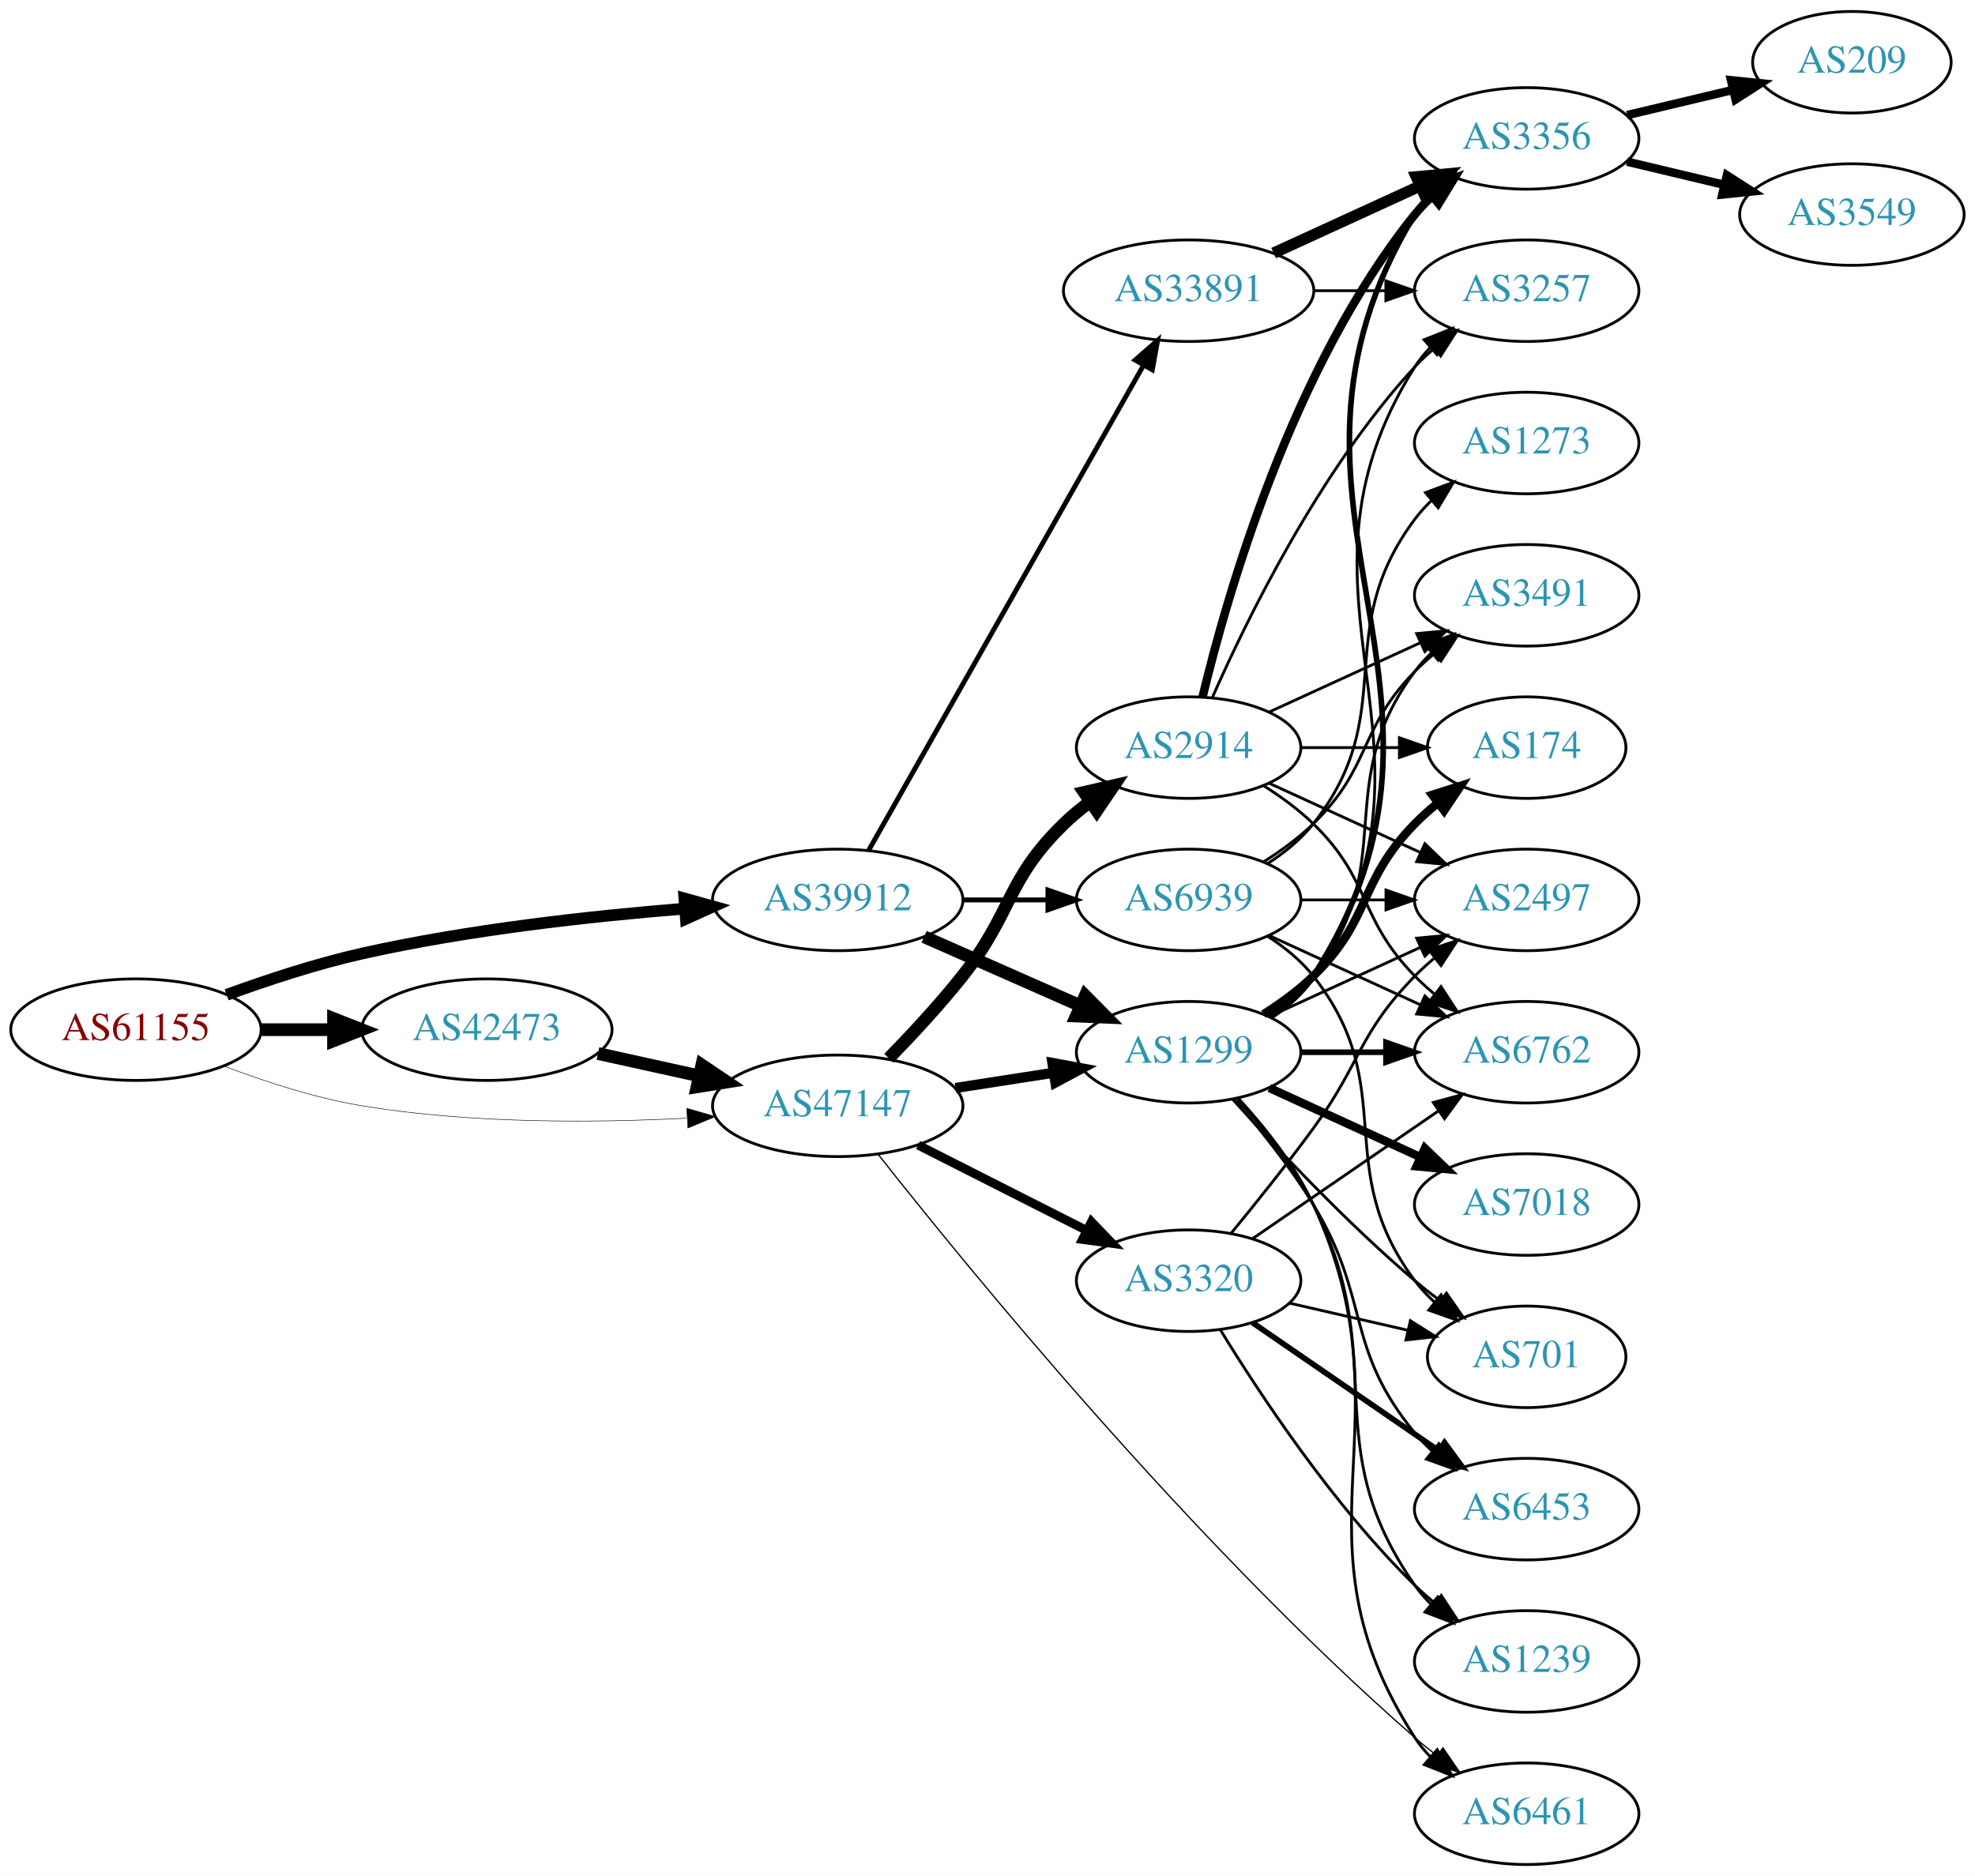
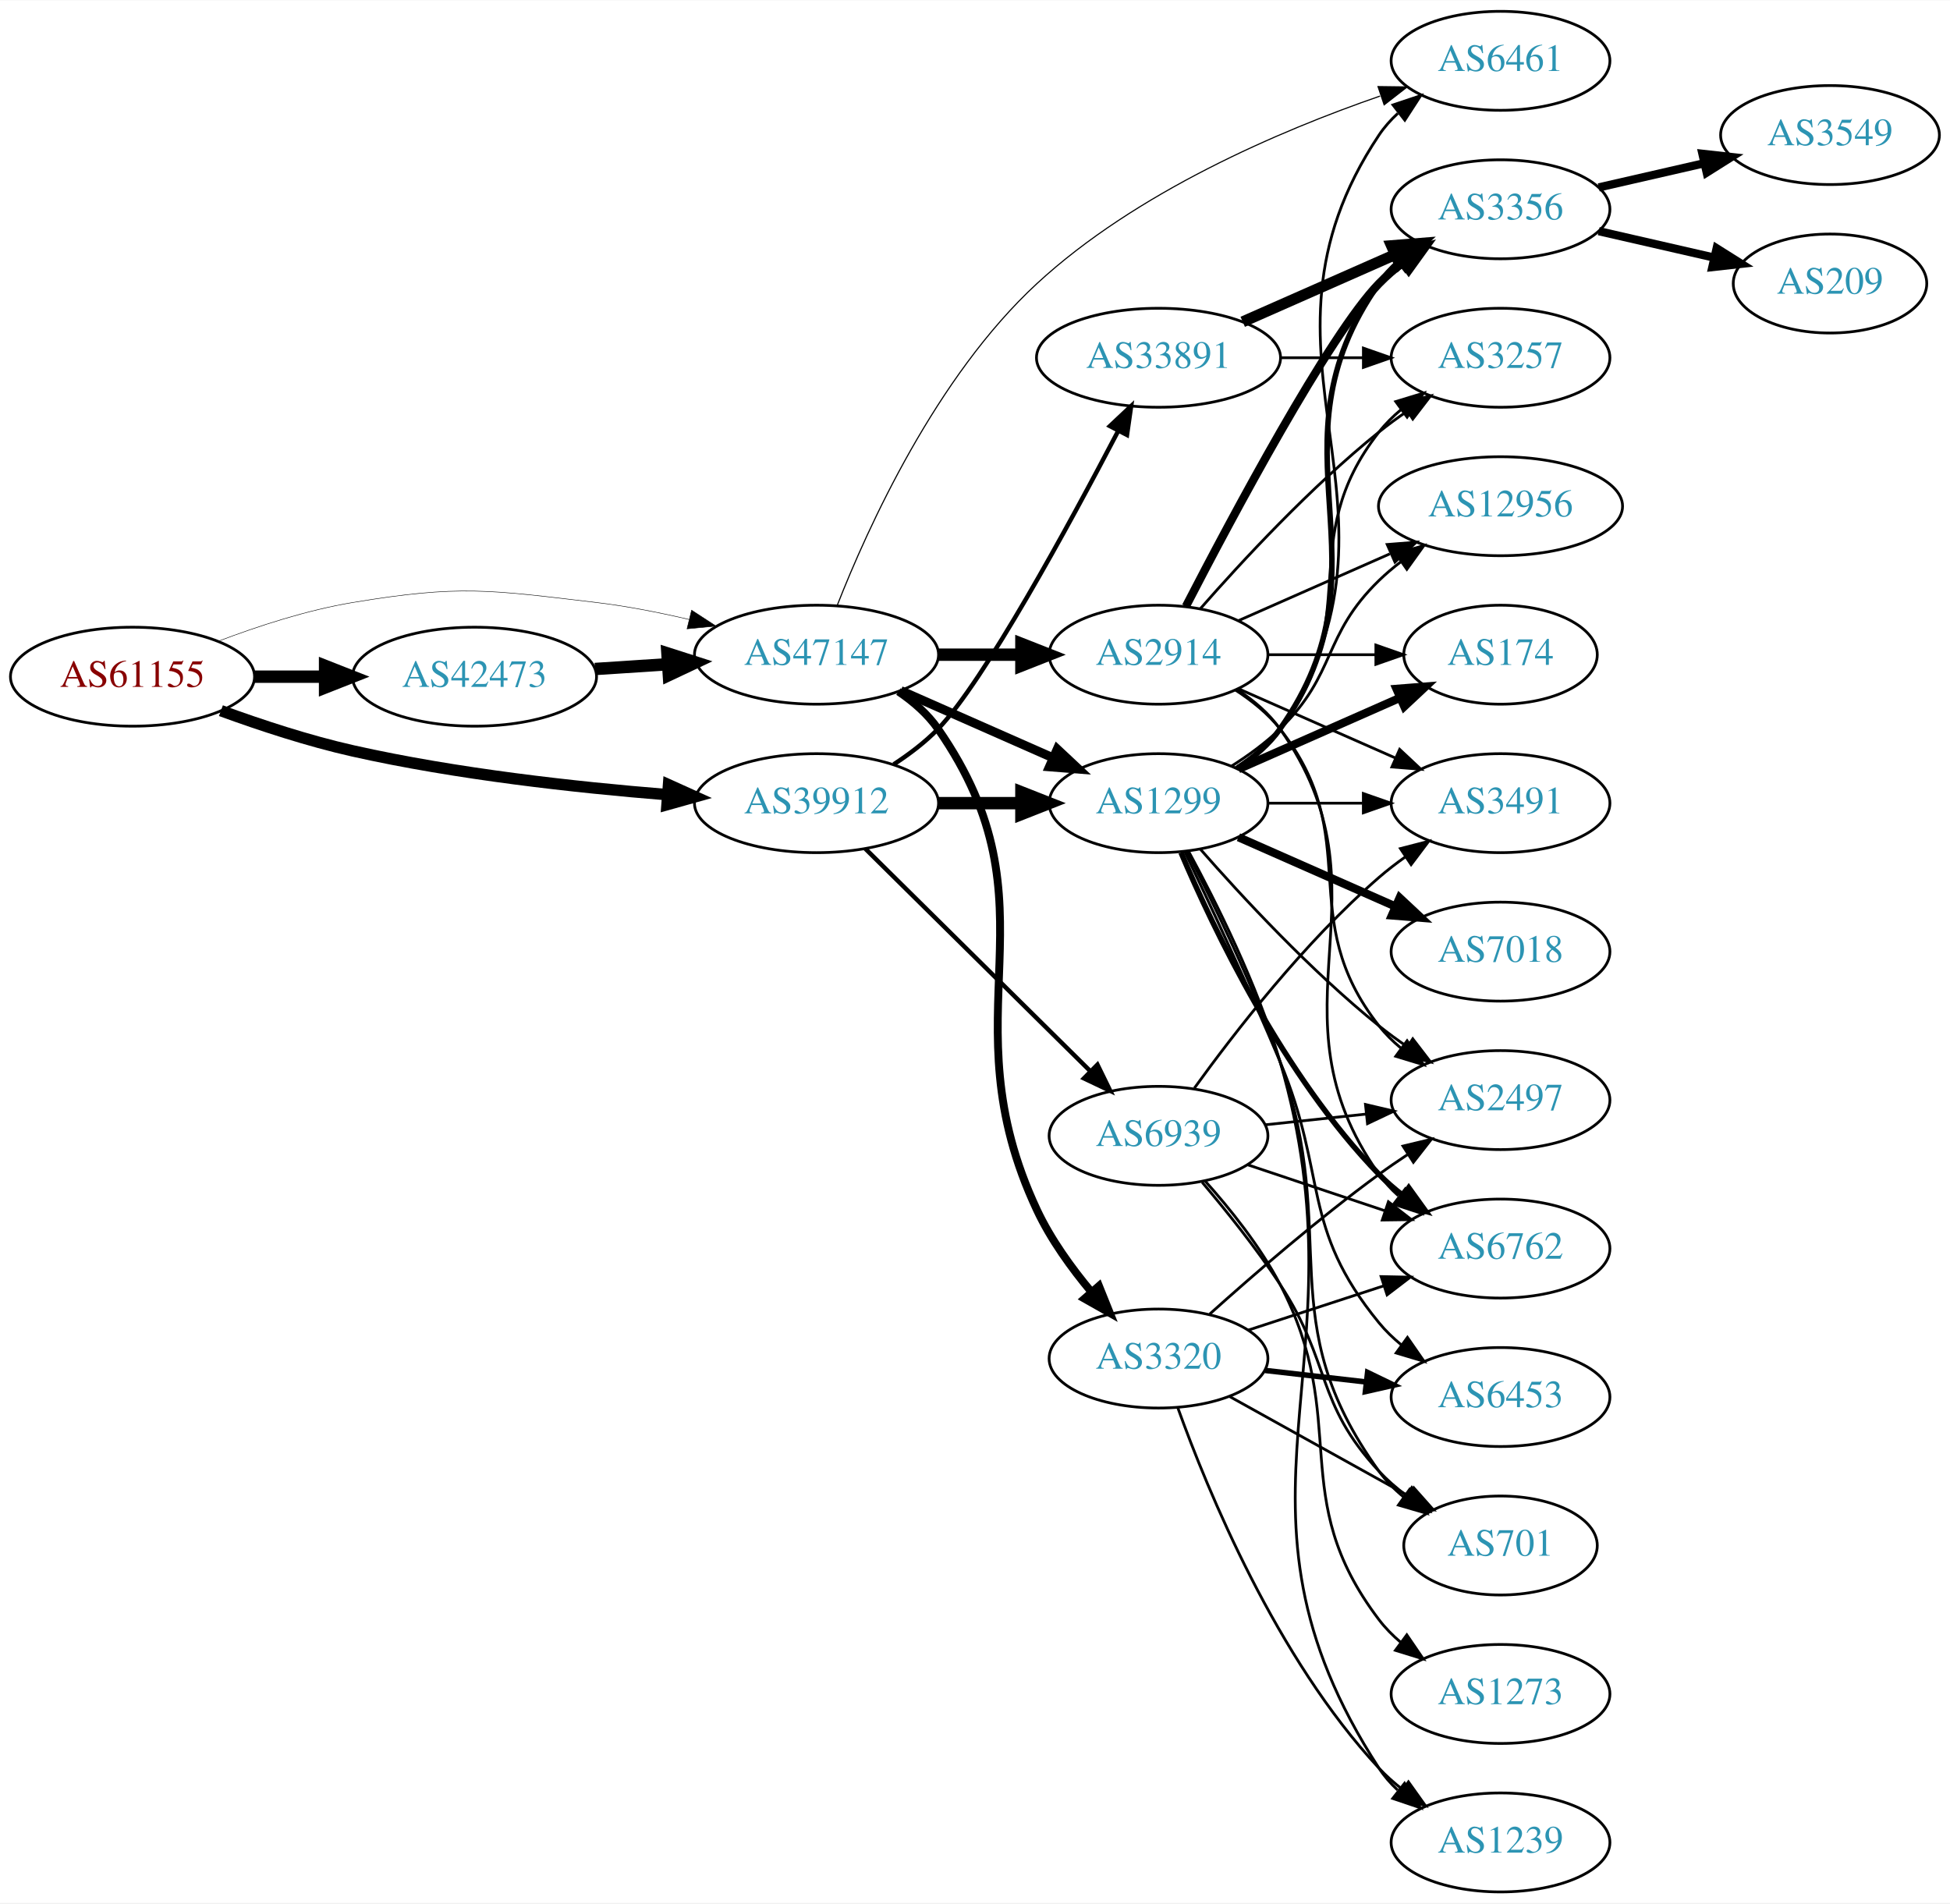
- <svg xmlns="http://www.w3.org/2000/svg" xmlns:xlink="http://www.w3.org/1999/xlink" width="700pt" height="665pt" viewBox="0.00 0.00 700.15 665.00">
-   <g id="graph0" class="graph" transform="scale(1 1) rotate(0) translate(4 661)">
-     <polygon fill="white" stroke="none" points="-4,4 -4,-661 696.155,-661 696.155,4 -4,4" />
+ <svg xmlns="http://www.w3.org/2000/svg" xmlns:xlink="http://www.w3.org/1999/xlink" width="709pt" height="692pt" viewBox="0.00 0.00 709.25 692.00">
+   <g id="graph0" class="graph" transform="scale(1 1) rotate(0) translate(4 688)">
+     <polygon fill="white" stroke="none" points="-4,4 -4,-688 705.254,-688 705.254,4 -4,4" />
    <g id="node1" class="node">
      <g id="a_node1">
        <a xlink:href="/asn/61155" xlink:title="AS61155 ~ CUBiT IT Solutions GmbH [AT]">
-           <ellipse fill="#ffffff" stroke="black" cx="44.196" cy="-296" rx="44.393" ry="18" />
-           <text text-anchor="middle" x="44.196" y="-292.3" font-family="Times,serif" font-size="14.00" fill="#880000">AS61155</text>
+           <ellipse fill="#ffffff" stroke="black" cx="44.196" cy="-442" rx="44.393" ry="18" />
+           <text text-anchor="middle" x="44.196" y="-438.3" font-family="Times,serif" font-size="14.00" fill="#880000">AS61155</text>
        </a>
      </g>
    </g>
    <g id="node2" class="node">
      <g id="a_node2">
        <a xlink:href="/asn/39912" xlink:title="AS39912 ~ oja.at GmbH [AT]">
-           <ellipse fill="#ffffff" stroke="black" cx="292.98" cy="-342" rx="44.393" ry="18" />
-           <text text-anchor="middle" x="292.98" y="-338.3" font-family="Times,serif" font-size="14.00" fill="#2c94b3">AS39912</text>
+           <ellipse fill="#ffffff" stroke="black" cx="292.98" cy="-396" rx="44.393" ry="18" />
+           <text text-anchor="middle" x="292.98" y="-392.3" font-family="Times,serif" font-size="14.00" fill="#2c94b3">AS39912</text>
        </a>
      </g>
    </g>
    <g id="edge1" class="edge">
-       <path fill="none" stroke="black" stroke-width="4.14" d="M76.35,-308.359C90.762,-313.624 108.234,-319.374 124.392,-323 162.032,-331.446 205.315,-336.231 238.464,-338.886" />
-       <polygon fill="black" stroke="black" stroke-width="4.14" points="238.604,-342.53 248.85,-339.675 239.153,-335.305 238.604,-342.53" />
+       <path fill="none" stroke="black" stroke-width="4.154" d="M76.35,-429.641C90.762,-424.376 108.234,-418.626 124.392,-415 162.032,-406.554 205.315,-401.769 238.464,-399.114" />
+       <polygon fill="black" stroke="black" stroke-width="4.154" points="239.154,-402.707 248.85,-398.325 238.603,-395.458 239.154,-402.707" />
    </g>
    <g id="node3" class="node">
      <g id="a_node3">
        <a xlink:href="/asn/42473" xlink:title="AS42473 ~ ANEXIA Internetdienstleistungs GmbH [AT]">
-           <ellipse fill="#ffffff" stroke="black" cx="168.588" cy="-296" rx="44.393" ry="18" />
-           <text text-anchor="middle" x="168.588" y="-292.3" font-family="Times,serif" font-size="14.00" fill="#2c94b3">AS42473</text>
+           <ellipse fill="#ffffff" stroke="black" cx="168.588" cy="-442" rx="44.393" ry="18" />
+           <text text-anchor="middle" x="168.588" y="-438.3" font-family="Times,serif" font-size="14.00" fill="#2c94b3">AS42473</text>
        </a>
      </g>
    </g>
    <g id="edge2" class="edge">
-       <path fill="none" stroke="black" stroke-width="4.5" d="M88.692,-296C96.898,-296 105.569,-296 114.041,-296" />
-       <polygon fill="black" stroke="black" stroke-width="4.5" points="114.233,-299.938 124.233,-296 114.233,-292.063 114.233,-299.938" />
+       <path fill="none" stroke="black" stroke-width="4.5" d="M88.692,-442C96.898,-442 105.569,-442 114.041,-442" />
+       <polygon fill="black" stroke="black" stroke-width="4.5" points="114.233,-445.938 124.233,-442 114.233,-438.063 114.233,-445.938" />
    </g>
    <g id="node4" class="node">
      <g id="a_node4">
        <a xlink:href="/asn/47147" xlink:title="AS47147 ~ ANEXIA Internetdienstleistungs GmbH [AT]">
-           <ellipse fill="#ffffff" stroke="black" cx="292.98" cy="-269" rx="44.393" ry="18" />
-           <text text-anchor="middle" x="292.98" y="-265.3" font-family="Times,serif" font-size="14.00" fill="#2c94b3">AS47147</text>
+           <ellipse fill="#ffffff" stroke="black" cx="292.98" cy="-450" rx="44.393" ry="18" />
+           <text text-anchor="middle" x="292.98" y="-446.3" font-family="Times,serif" font-size="14.00" fill="#2c94b3">AS47147</text>
        </a>
      </g>
    </g>
    <g id="edge3" class="edge">
-       <path fill="none" stroke="black" stroke-width="0.18" d="M75.431,-283.08C89.949,-277.558 107.768,-271.756 124.392,-269 162.466,-262.688 206.077,-262.917 239.266,-264.603" />
-       <polygon fill="black" stroke="black" stroke-width="0.18" points="239.472,-268.121 249.655,-265.196 239.87,-261.132 239.472,-268.121" />
+       <path fill="none" stroke="black" stroke-width="0.173" d="M75.431,-454.92C89.949,-460.442 107.768,-466.244 124.392,-469 163.149,-475.425 173.771,-473.614 212.784,-469 223.857,-467.69 235.624,-465.385 246.605,-462.821" />
+       <polygon fill="black" stroke="black" stroke-width="0.173" points="247.547,-466.194 256.427,-460.415 245.881,-459.395 247.547,-466.194" />
    </g>
    <g id="node5" class="node">
      <g id="a_node5">
        <a xlink:href="/asn/1299" xlink:title="AS1299 ~ Telia Carrier [EU]">
-           <ellipse fill="#ffffff" stroke="black" cx="417.373" cy="-288" rx="39.794" ry="18" />
-           <text text-anchor="middle" x="417.373" y="-284.3" font-family="Times,serif" font-size="14.00" fill="#2c94b3">AS1299</text>
+           <ellipse fill="#ffffff" stroke="black" cx="417.373" cy="-396" rx="39.794" ry="18" />
+           <text text-anchor="middle" x="417.373" y="-392.3" font-family="Times,serif" font-size="14.00" fill="#2c94b3">AS1299</text>
        </a>
      </g>
    </g>
    <g id="edge4" class="edge">
-       <path fill="none" stroke="black" stroke-width="4.5" d="M323.608,-328.928C340.203,-321.607 361.062,-312.403 378.795,-304.579" />
-       <polygon fill="black" stroke="black" stroke-width="4.5" points="380.719,-308.034 388.279,-300.395 377.54,-300.829 380.719,-308.034" />
+       <path fill="none" stroke="black" stroke-width="4.5" d="M337.476,-396C347.165,-396 357.502,-396 367.394,-396" />
+       <polygon fill="black" stroke="black" stroke-width="4.5" points="367.497,-399.938 377.497,-396 367.497,-392.063 367.497,-399.938" />
    </g>
    <g id="node6" class="node">
      <g id="a_node6">
        <a xlink:href="/asn/33891" xlink:title="AS33891 ~ CORE-BACKBONE GMBH GLOBAL NETWORK [DE]">
          <ellipse fill="#ffffff" stroke="black" cx="417.373" cy="-558" rx="44.393" ry="18" />
          <text text-anchor="middle" x="417.373" y="-554.3" font-family="Times,serif" font-size="14.00" fill="#2c94b3">AS33891</text>
        </a>
      </g>
    </g>
    <g id="edge5" class="edge">
-       <path fill="none" stroke="black" stroke-width="1.731" d="M303.996,-359.676C325.476,-397.584 376.07,-486.873 401.39,-531.559" />
-       <polygon fill="black" stroke="black" stroke-width="1.731" points="398.415,-533.408 406.39,-540.383 404.505,-529.957 398.415,-533.408" />
+       <path fill="none" stroke="black" stroke-width="1.607" d="M321.067,-410.127C326.781,-413.844 332.491,-418.181 337.176,-423 353.798,-440.096 384.85,-497.198 402.735,-531.42" />
+       <polygon fill="black" stroke="black" stroke-width="1.607" points="399.691,-533.153 407.408,-540.413 405.903,-529.926 399.691,-533.153" />
    </g>
    <g id="node7" class="node">
      <g id="a_node7">
        <a xlink:href="/asn/6939" xlink:title="AS6939 ~ Hurricane Electric LLC [US]">
-           <ellipse fill="#ffffff" stroke="black" cx="417.373" cy="-342" rx="39.794" ry="18" />
-           <text text-anchor="middle" x="417.373" y="-338.3" font-family="Times,serif" font-size="14.00" fill="#2c94b3">AS6939</text>
+           <ellipse fill="#ffffff" stroke="black" cx="417.373" cy="-275" rx="39.794" ry="18" />
+           <text text-anchor="middle" x="417.373" y="-271.3" font-family="Times,serif" font-size="14.00" fill="#2c94b3">AS6939</text>
        </a>
      </g>
    </g>
    <g id="edge6" class="edge">
-       <path fill="none" stroke="black" stroke-width="1.731" d="M337.476,-342C347.165,-342 357.502,-342 367.394,-342" />
-       <polygon fill="black" stroke="black" stroke-width="1.731" points="367.497,-345.5 377.497,-342 367.497,-338.5 367.497,-345.5" />
-     </g>
-     <g id="edge22" class="edge">
-       <path fill="none" stroke="black" stroke-width="4.5" d="M207.978,-287.531C219.37,-285.018 231.993,-282.233 243.917,-279.603" />
-       <polygon fill="black" stroke="black" stroke-width="4.5" points="244.81,-283.438 253.727,-277.439 243.113,-275.748 244.81,-283.438" />
+       <path fill="none" stroke="black" stroke-width="1.607" d="M310.742,-379.429C331.891,-358.521 368.402,-322.425 392.471,-298.629" />
+       <polygon fill="black" stroke="black" stroke-width="1.607" points="395.163,-300.89 399.814,-291.371 390.241,-295.912 395.163,-300.89" />
+     </g>
+     <g id="edge23" class="edge">
+       <path fill="none" stroke="black" stroke-width="4.5" d="M212.395,-444.798C220.917,-445.355 229.964,-445.946 238.784,-446.523" />
+       <polygon fill="black" stroke="black" stroke-width="4.5" points="238.755,-450.467 248.991,-447.19 239.269,-442.609 238.755,-450.467" />
+     </g>
+     <g id="edge25" class="edge">
+       <path fill="none" stroke="black" stroke-width="3.273" d="M323.608,-436.928C340.203,-429.607 361.062,-420.403 378.795,-412.579" />
+       <polygon fill="black" stroke="black" stroke-width="3.273" points="380.543,-415.634 388.279,-408.395 377.717,-409.23 380.543,-415.634" />
+     </g>
+     <g id="node10" class="node">
+       <g id="a_node10">
+         <a xlink:href="/asn/6461" xlink:title="AS6461 ~ Zayo Bandwidth [US]">
+           <ellipse fill="#ffffff" stroke="black" cx="541.765" cy="-666" rx="39.794" ry="18" />
+           <text text-anchor="middle" x="541.765" y="-662.3" font-family="Times,serif" font-size="14.00" fill="#2c94b3">AS6461</text>
+         </a>
+       </g>
+     </g>
+     <g id="edge27" class="edge">
+       <path fill="none" stroke="black" stroke-width="0.409" d="M300.53,-467.983C311.595,-496.187 336.432,-551.094 373.176,-585 409.212,-618.252 461.406,-640.542 497.943,-653.183" />
+       <polygon fill="black" stroke="black" stroke-width="0.409" points="497.213,-656.63 507.807,-656.494 499.44,-649.994 497.213,-656.63" />
+     </g>
+     <g id="node22" class="node">
+       <g id="a_node22">
+         <a xlink:href="/asn/2914" xlink:title="AS2914 ~ NTT America, Inc. [US]">
+           <ellipse fill="#ffffff" stroke="black" cx="417.373" cy="-450" rx="39.794" ry="18" />
+           <text text-anchor="middle" x="417.373" y="-446.3" font-family="Times,serif" font-size="14.00" fill="#2c94b3">AS2914</text>
+         </a>
+       </g>
+     </g>
+     <g id="edge24" class="edge">
+       <path fill="none" stroke="black" stroke-width="4.5" d="M337.476,-450C347.165,-450 357.502,-450 367.394,-450" />
+       <polygon fill="black" stroke="black" stroke-width="4.5" points="367.497,-453.938 377.497,-450 367.497,-446.063 367.497,-453.938" />
+     </g>
+     <g id="node23" class="node">
+       <g id="a_node23">
+         <a xlink:href="/asn/3320" xlink:title="AS3320 ~ DTAG [DE]">
+           <ellipse fill="#ffffff" stroke="black" cx="417.373" cy="-194" rx="39.794" ry="18" />
+           <text text-anchor="middle" x="417.373" y="-190.3" font-family="Times,serif" font-size="14.00" fill="#2c94b3">AS3320</text>
+         </a>
+       </g>
    </g>
    <g id="edge26" class="edge">
-       <path fill="none" stroke="black" stroke-width="3.6" d="M334.735,-275.327C345.809,-277.046 357.892,-278.922 369.285,-280.69" />
-       <polygon fill="black" stroke="black" stroke-width="3.6" points="369.087,-284.201 379.506,-282.277 370.161,-277.284 369.087,-284.201" />
+       <path fill="none" stroke="black" stroke-width="2.864" d="M322.771,-436.611C328.255,-432.896 333.441,-428.373 337.176,-423 382.504,-357.802 339.441,-319.884 373.176,-248 378.175,-237.349 385.677,-226.94 393.033,-218.147" />
+       <polygon fill="black" stroke="black" stroke-width="2.864" points="395.716,-220.396 399.671,-210.567 390.45,-215.784 395.716,-220.396" />
+     </g>
+     <g id="node8" class="node">
+       <g id="a_node8">
+         <a xlink:href="/asn/2497" xlink:title="AS2497 ~ Internet Initiative Japan Inc. [JP]">
+           <ellipse fill="#ffffff" stroke="black" cx="541.765" cy="-288" rx="39.794" ry="18" />
+           <text text-anchor="middle" x="541.765" y="-284.3" font-family="Times,serif" font-size="14.00" fill="#2c94b3">AS2497</text>
+         </a>
+       </g>
+     </g>
+     <g id="edge7" class="edge">
+       <path fill="none" stroke="black" d="M432.525,-379.337C447.626,-362.106 472.747,-334.976 497.569,-315 500.824,-312.38 504.349,-309.808 507.934,-307.354" />
+       <polygon fill="black" stroke="black" points="509.852,-310.281 516.306,-301.879 506.021,-304.423 509.852,-310.281" />
+     </g>
+     <g id="node9" class="node">
+       <g id="a_node9">
+         <a xlink:href="/asn/7018" xlink:title="AS7018 ~ AT&amp;T Services, Inc. [US]">
+           <ellipse fill="#ffffff" stroke="black" cx="541.765" cy="-342" rx="39.794" ry="18" />
+           <text text-anchor="middle" x="541.765" y="-338.3" font-family="Times,serif" font-size="14.00" fill="#2c94b3">AS7018</text>
+         </a>
+       </g>
+     </g>
+     <g id="edge8" class="edge">
+       <path fill="none" stroke="black" stroke-width="3" d="M446.452,-383.611C463.4,-376.134 485.197,-366.517 503.566,-358.412" />
+       <polygon fill="black" stroke="black" stroke-width="3" points="505.08,-361.57 512.816,-354.331 502.254,-355.166 505.08,-361.57" />
+     </g>
+     <g id="edge9" class="edge">
+       <path fill="none" stroke="black" d="M446.427,-408.687C452.232,-412.515 457.738,-417.263 461.569,-423 515.607,-503.944 443.53,-558.056 497.569,-639 499.484,-641.869 501.818,-644.49 504.399,-646.872" />
+       <polygon fill="black" stroke="black" points="502.662,-649.954 512.71,-653.313 506.95,-644.421 502.662,-649.954" />
+     </g>
+     <g id="node11" class="node">
+       <g id="a_node11">
+         <a xlink:href="/asn/6453" xlink:title="AS6453 ~ TATA COMMUNICATIONS (AMERICA) INC [US]">
+           <ellipse fill="#ffffff" stroke="black" cx="541.765" cy="-180" rx="39.794" ry="18" />
+           <text text-anchor="middle" x="541.765" y="-176.3" font-family="Times,serif" font-size="14.00" fill="#2c94b3">AS6453</text>
+         </a>
+       </g>
+     </g>
+     <g id="edge10" class="edge">
+       <path fill="none" stroke="black" d="M426.857,-378.488C435.842,-359.729 450.263,-329.004 461.569,-302 479.006,-260.351 468.926,-241.904 497.569,-207 499.953,-204.094 502.736,-201.41 505.72,-198.952" />
+       <polygon fill="black" stroke="black" points="507.911,-201.687 513.951,-192.983 503.801,-196.02 507.911,-201.687" />
+     </g>
+     <g id="node12" class="node">
+       <g id="a_node12">
+         <a xlink:href="/asn/1239" xlink:title="AS1239 ~ Sprint [US]">
+           <ellipse fill="#ffffff" stroke="black" cx="541.765" cy="-18" rx="39.794" ry="18" />
+           <text text-anchor="middle" x="541.765" y="-14.3" font-family="Times,serif" font-size="14.00" fill="#2c94b3">AS1239</text>
+         </a>
+       </g>
+     </g>
+     <g id="edge11" class="edge">
+       <path fill="none" stroke="black" d="M428.259,-378.58C438.264,-360.148 453.389,-329.922 461.569,-302 493.992,-191.314 434.78,-141.749 497.569,-45 499.446,-42.107 501.754,-39.468 504.318,-37.075" />
+       <polygon fill="black" stroke="black" points="506.868,-39.525 512.602,-30.615 502.564,-34.004 506.868,-39.525" />
    </g>
    <g id="node13" class="node">
      <g id="a_node13">
-         <a xlink:href="/asn/6461" xlink:title="AS6461 ~ Zayo Bandwidth [US]">
-           <ellipse fill="#ffffff" stroke="black" cx="537.215" cy="-18" rx="39.794" ry="18" />
-           <text text-anchor="middle" x="537.215" y="-14.3" font-family="Times,serif" font-size="14.00" fill="#2c94b3">AS6461</text>
-         </a>
-       </g>
-     </g>
-     <g id="edge24" class="edge">
-       <path fill="none" stroke="black" stroke-width="0.45" d="M307.349,-251.755C338.28,-212.46 418.219,-114.321 497.569,-45 500.034,-42.846 502.673,-40.706 505.37,-38.628" />
-       <polygon fill="black" stroke="black" stroke-width="0.45" points="507.543,-41.375 513.524,-32.629 503.395,-35.736 507.543,-41.375" />
-     </g>
-     <g id="node21" class="node">
-       <g id="a_node21">
-         <a xlink:href="/asn/2914" xlink:title="AS2914 ~ NTT America, Inc. [US]">
-           <ellipse fill="#ffffff" stroke="black" cx="417.373" cy="-396" rx="39.794" ry="18" />
-           <text text-anchor="middle" x="417.373" y="-392.3" font-family="Times,serif" font-size="14.00" fill="#2c94b3">AS2914</text>
-         </a>
-       </g>
-     </g>
-     <g id="edge23" class="edge">
-       <path fill="none" stroke="black" stroke-width="4.5" d="M311.097,-285.863C319.333,-294.311 329.139,-304.875 337.176,-315 355.111,-337.591 352.483,-348.906 373.176,-369 376.022,-371.763 379.195,-374.386 382.496,-376.834" />
-       <polygon fill="black" stroke="black" stroke-width="4.5" points="380.365,-380.148 390.843,-382.538 384.808,-373.645 380.365,-380.148" />
-     </g>
-     <g id="node22" class="node">
-       <g id="a_node22">
-         <a xlink:href="/asn/3320" xlink:title="AS3320 ~ DTAG [DE]">
-           <ellipse fill="#ffffff" stroke="black" cx="417.373" cy="-207" rx="39.794" ry="18" />
-           <text text-anchor="middle" x="417.373" y="-203.3" font-family="Times,serif" font-size="14.00" fill="#2c94b3">AS3320</text>
-         </a>
-       </g>
-     </g>
-     <g id="edge25" class="edge">
-       <path fill="none" stroke="black" stroke-width="3.15" d="M321.448,-255.086C339.133,-246.127 362.285,-234.399 381.297,-224.768" />
-       <polygon fill="black" stroke="black" stroke-width="3.15" points="382.916,-227.872 390.255,-220.23 379.752,-221.627 382.916,-227.872" />
-     </g>
-     <g id="node8" class="node">
-       <g id="a_node8">
-         <a xlink:href="/asn/6762" xlink:title="AS6762 ~ TELECOM ITALIA SPARKLE S.p.A. [IT]">
-           <ellipse fill="#ffffff" stroke="black" cx="537.215" cy="-288" rx="39.794" ry="18" />
-           <text text-anchor="middle" x="537.215" y="-284.3" font-family="Times,serif" font-size="14.00" fill="#2c94b3">AS6762</text>
-         </a>
-       </g>
-     </g>
-     <g id="edge7" class="edge">
-       <path fill="none" stroke="black" stroke-width="2" d="M457.285,-288C466.839,-288 477.188,-288 487.151,-288" />
-       <polygon fill="black" stroke="black" stroke-width="2" points="487.343,-291.5 497.343,-288 487.343,-284.5 487.343,-291.5" />
-     </g>
-     <g id="node9" class="node">
-       <g id="a_node9">
-         <a xlink:href="/asn/701" xlink:title="AS701 ~ UUNET [US]">
-           <ellipse fill="#ffffff" stroke="black" cx="537.215" cy="-180" rx="35.194" ry="18" />
-           <text text-anchor="middle" x="537.215" y="-176.3" font-family="Times,serif" font-size="14.00" fill="#2c94b3">AS701</text>
-         </a>
-       </g>
-     </g>
-     <g id="edge8" class="edge">
-       <path fill="none" stroke="black" d="M433.019,-271.275C448.319,-254.235 473.417,-227.477 497.569,-207 500.421,-204.582 503.486,-202.167 506.597,-199.831" />
-       <polygon fill="black" stroke="black" points="508.77,-202.578 514.825,-193.884 504.67,-196.905 508.77,-202.578" />
-     </g>
-     <g id="node10" class="node">
-       <g id="a_node10">
-         <a xlink:href="/asn/1239" xlink:title="AS1239 ~ Sprint [US]">
-           <ellipse fill="#ffffff" stroke="black" cx="537.215" cy="-72" rx="39.794" ry="18" />
-           <text text-anchor="middle" x="537.215" y="-68.3" font-family="Times,serif" font-size="14.00" fill="#2c94b3">AS1239</text>
-         </a>
-       </g>
-     </g>
-     <g id="edge9" class="edge">
-       <path fill="none" stroke="black" d="M434.775,-271.288C443.842,-261.217 454.641,-247.717 461.569,-234 489.561,-178.571 461.955,-149.869 497.569,-99 499.241,-96.611 501.196,-94.365 503.323,-92.267" />
-       <polygon fill="black" stroke="black" points="505.688,-94.851 511.056,-85.716 501.163,-89.51 505.688,-94.851" />
-     </g>
-     <g id="node11" class="node">
-       <g id="a_node11">
-         <a xlink:href="/asn/2497" xlink:title="AS2497 ~ Internet Initiative Japan Inc. [JP]">
-           <ellipse fill="#ffffff" stroke="black" cx="537.215" cy="-342" rx="39.794" ry="18" />
-           <text text-anchor="middle" x="537.215" y="-338.3" font-family="Times,serif" font-size="14.00" fill="#2c94b3">AS2497</text>
-         </a>
-       </g>
-     </g>
-     <g id="edge10" class="edge">
-       <path fill="none" stroke="black" d="M446.001,-300.661C461.958,-307.973 482.229,-317.261 499.512,-325.181" />
-       <polygon fill="black" stroke="black" points="498.21,-328.435 508.759,-329.419 501.126,-322.071 498.21,-328.435" />
-     </g>
-     <g id="node12" class="node">
-       <g id="a_node12">
-         <a xlink:href="/asn/6453" xlink:title="AS6453 ~ TATA COMMUNICATIONS (AMERICA) INC [US]">
-           <ellipse fill="#ffffff" stroke="black" cx="537.215" cy="-126" rx="39.794" ry="18" />
-           <text text-anchor="middle" x="537.215" y="-122.3" font-family="Times,serif" font-size="14.00" fill="#2c94b3">AS6453</text>
-         </a>
-       </g>
-     </g>
-     <g id="edge11" class="edge">
-       <path fill="none" stroke="black" d="M433.57,-271.323C442.446,-261.051 453.458,-247.334 461.569,-234 482.041,-200.342 472.504,-183.394 497.569,-153 499.424,-150.75 501.511,-148.604 503.73,-146.576" />
-       <polygon fill="black" stroke="black" points="506.078,-149.177 511.634,-140.156 501.665,-143.744 506.078,-149.177" />
+         <a xlink:href="/asn/174" xlink:title="AS174 ~ Cogent Communications [US]">
+           <ellipse fill="#ffffff" stroke="black" cx="541.765" cy="-450" rx="35.194" ry="18" />
+           <text text-anchor="middle" x="541.765" y="-446.3" font-family="Times,serif" font-size="14.00" fill="#2c94b3">AS174</text>
+         </a>
+       </g>
    </g>
    <g id="edge12" class="edge">
-       <path fill="none" stroke="black" d="M435.151,-271.469C444.343,-261.459 455.142,-247.959 461.569,-234 497.329,-156.326 451.094,-116.778 497.569,-45 499.153,-42.553 501.045,-40.263 503.129,-38.136" />
-       <polygon fill="black" stroke="black" points="505.497,-40.715 510.779,-31.53 500.923,-35.416 505.497,-40.715" />
+       <path fill="none" stroke="black" stroke-width="3" d="M446.452,-408.389C463.88,-416.078 486.438,-426.031 505.121,-434.274" />
+       <polygon fill="black" stroke="black" stroke-width="3" points="503.929,-437.573 514.491,-438.408 506.755,-431.169 503.929,-437.573" />
    </g>
    <g id="node14" class="node">
      <g id="a_node14">
-         <a xlink:href="/asn/7018" xlink:title="AS7018 ~ AT&amp;T Services, Inc. [US]">
-           <ellipse fill="#ffffff" stroke="black" cx="537.215" cy="-234" rx="39.794" ry="18" />
-           <text text-anchor="middle" x="537.215" y="-230.3" font-family="Times,serif" font-size="14.00" fill="#2c94b3">AS7018</text>
+         <a xlink:href="/asn/3491" xlink:title="AS3491 ~ PCCW Global, Inc. [US]">
+           <ellipse fill="#ffffff" stroke="black" cx="541.765" cy="-396" rx="39.794" ry="18" />
+           <text text-anchor="middle" x="541.765" y="-392.3" font-family="Times,serif" font-size="14.00" fill="#2c94b3">AS3491</text>
        </a>
      </g>
    </g>
    <g id="edge13" class="edge">
-       <path fill="none" stroke="black" stroke-width="3" d="M446.001,-275.339C461.958,-268.027 482.229,-258.739 499.512,-250.819" />
-       <polygon fill="black" stroke="black" stroke-width="3" points="501.126,-253.929 508.759,-246.581 498.21,-247.565 501.126,-253.929" />
+       <path fill="none" stroke="black" d="M457.098,-396C468.037,-396 480.087,-396 491.553,-396" />
+       <polygon fill="black" stroke="black" points="491.871,-399.5 501.871,-396 491.871,-392.5 491.871,-399.5" />
    </g>
    <g id="node15" class="node">
      <g id="a_node15">
-         <a xlink:href="/asn/3491" xlink:title="AS3491 ~ PCCW Global, Inc. [US]">
-           <ellipse fill="#ffffff" stroke="black" cx="537.215" cy="-450" rx="39.794" ry="18" />
-           <text text-anchor="middle" x="537.215" y="-446.3" font-family="Times,serif" font-size="14.00" fill="#2c94b3">AS3491</text>
+         <a xlink:href="/asn/6762" xlink:title="AS6762 ~ TELECOM ITALIA SPARKLE S.p.A. [IT]">
+           <ellipse fill="#ffffff" stroke="black" cx="541.765" cy="-234" rx="39.794" ry="18" />
+           <text text-anchor="middle" x="541.765" y="-230.3" font-family="Times,serif" font-size="14.00" fill="#2c94b3">AS6762</text>
        </a>
      </g>
    </g>
    <g id="edge14" class="edge">
-       <path fill="none" stroke="black" d="M445.344,-300.855C451.332,-304.72 457.192,-309.441 461.569,-315 492.867,-354.754 467.297,-382.458 497.569,-423 499.313,-425.336 501.321,-427.545 503.484,-429.617" />
-       <polygon fill="black" stroke="black" points="501.362,-432.405 511.284,-436.118 505.843,-427.027 501.362,-432.405" />
+       <path fill="none" stroke="black" stroke-width="2" d="M425.563,-378.025C437.33,-350.318 462.904,-296.652 497.569,-261 500.189,-258.305 503.129,-255.761 506.212,-253.392" />
+       <polygon fill="black" stroke="black" stroke-width="2" points="508.388,-256.141 514.581,-247.545 504.379,-250.403 508.388,-256.141" />
    </g>
    <g id="node16" class="node">
      <g id="a_node16">
-         <a xlink:href="/asn/174" xlink:title="AS174 ~ Cogent Communications [US]">
-           <ellipse fill="#ffffff" stroke="black" cx="537.215" cy="-396" rx="35.194" ry="18" />
-           <text text-anchor="middle" x="537.215" y="-392.3" font-family="Times,serif" font-size="14.00" fill="#2c94b3">AS174</text>
+         <a xlink:href="/asn/12956" xlink:title="AS12956 ~ TELXIUS [ES]">
+           <ellipse fill="#ffffff" stroke="black" cx="541.765" cy="-504" rx="44.393" ry="18" />
+           <text text-anchor="middle" x="541.765" y="-500.3" font-family="Times,serif" font-size="14.00" fill="#2c94b3">AS12956</text>
        </a>
      </g>
    </g>
    <g id="edge15" class="edge">
-       <path fill="none" stroke="black" stroke-width="3" d="M443.902,-301.462C450.064,-305.362 456.366,-309.948 461.569,-315 482.262,-335.094 477.396,-348.383 497.569,-369 500.048,-371.534 502.794,-373.983 505.647,-376.304" />
-       <polygon fill="black" stroke="black" stroke-width="3" points="503.738,-379.248 513.832,-382.468 507.95,-373.657 503.738,-379.248" />
+       <path fill="none" stroke="black" d="M443.902,-409.462C450.064,-413.362 456.366,-417.948 461.569,-423 482.262,-443.094 476.875,-456.906 497.569,-477 500.055,-479.414 502.792,-481.722 505.645,-483.9" />
+       <polygon fill="black" stroke="black" points="503.683,-486.798 513.881,-489.671 507.7,-481.066 503.683,-486.798" />
    </g>
    <g id="node17" class="node">
      <g id="a_node17">
-         <a xlink:href="/asn/3257" xlink:title="AS3257 ~ GTT [DE]">
-           <ellipse fill="#ffffff" stroke="black" cx="537.215" cy="-558" rx="39.794" ry="18" />
-           <text text-anchor="middle" x="537.215" y="-554.3" font-family="Times,serif" font-size="14.00" fill="#2c94b3">AS3257</text>
+         <a xlink:href="/asn/701" xlink:title="AS701 ~ UUNET [US]">
+           <ellipse fill="#ffffff" stroke="black" cx="541.765" cy="-126" rx="35.194" ry="18" />
+           <text text-anchor="middle" x="541.765" y="-122.3" font-family="Times,serif" font-size="14.00" fill="#2c94b3">AS701</text>
        </a>
      </g>
    </g>
    <g id="edge16" class="edge">
-       <path fill="none" stroke="black" d="M446.427,-300.687C452.232,-304.515 457.738,-309.263 461.569,-315 515.607,-395.944 445.619,-448.7 497.569,-531 499.125,-533.466 500.997,-535.768 503.066,-537.905" />
-       <polygon fill="black" stroke="black" points="500.845,-540.611 510.689,-544.528 505.435,-535.327 500.845,-540.611" />
+       <path fill="none" stroke="black" d="M427.711,-378.405C437.268,-359.829 452.033,-329.488 461.569,-302 483.897,-237.635 457.729,-208.265 497.569,-153 500.07,-149.53 503.169,-146.407 506.55,-143.624" />
+       <polygon fill="black" stroke="black" points="508.689,-146.397 514.802,-137.744 504.627,-140.697 508.689,-146.397" />
    </g>
    <g id="node18" class="node">
      <g id="a_node18">
        <a xlink:href="/asn/3356" xlink:title="AS3356 ~ Level 3 Parent, LLC [US]">
-           <ellipse fill="#ffffff" stroke="black" cx="537.215" cy="-612" rx="39.794" ry="18" />
-           <text text-anchor="middle" x="537.215" y="-608.3" font-family="Times,serif" font-size="14.00" fill="#2c94b3">AS3356</text>
+           <ellipse fill="#ffffff" stroke="black" cx="541.765" cy="-612" rx="39.794" ry="18" />
+           <text text-anchor="middle" x="541.765" y="-608.3" font-family="Times,serif" font-size="14.00" fill="#2c94b3">AS3356</text>
        </a>
      </g>
    </g>
    <g id="edge17" class="edge">
-       <path fill="none" stroke="black" stroke-width="2" d="M446.563,-300.597C452.363,-304.43 457.833,-309.201 461.569,-315 527.137,-416.768 434.625,-481.588 497.569,-585 499.085,-587.491 500.927,-589.811 502.976,-591.96" />
-       <polygon fill="black" stroke="black" stroke-width="2" points="500.733,-594.649 510.561,-598.607 505.347,-589.384 500.733,-594.649" />
-     </g>
-     <g id="edge18" class="edge">
-       <path fill="none" stroke="black" d="M461.584,-558C469.896,-558 478.659,-558 487.141,-558" />
-       <polygon fill="black" stroke="black" points="487.3,-561.5 497.3,-558 487.3,-554.5 487.3,-561.5" />
-     </g>
-     <g id="edge19" class="edge">
-       <path fill="none" stroke="black" stroke-width="4" d="M447.502,-571.348C463.113,-578.502 482.511,-587.391 499.183,-595.03" />
-       <polygon fill="black" stroke="black" stroke-width="4" points="498.086,-598.378 508.635,-599.362 501.002,-592.014 498.086,-598.378" />
-     </g>
-     <g id="edge40" class="edge">
-       <path fill="none" stroke="black" d="M446.001,-329.339C461.958,-322.027 482.229,-312.739 499.512,-304.819" />
-       <polygon fill="black" stroke="black" points="501.126,-307.929 508.759,-300.581 498.21,-301.565 501.126,-307.929" />
-     </g>
-     <g id="edge38" class="edge">
-       <path fill="none" stroke="black" d="M445.344,-329.145C451.332,-325.28 457.192,-320.559 461.569,-315 492.867,-275.246 467.297,-247.542 497.569,-207 499.576,-204.311 501.932,-201.791 504.473,-199.454" />
-       <polygon fill="black" stroke="black" points="506.888,-202.004 512.489,-193.011 502.502,-196.548 506.888,-202.004" />
-     </g>
-     <g id="edge39" class="edge">
-       <path fill="none" stroke="black" d="M457.285,-342C466.839,-342 477.188,-342 487.151,-342" />
-       <polygon fill="black" stroke="black" points="487.343,-345.5 497.343,-342 487.343,-338.5 487.343,-345.5" />
-     </g>
-     <g id="edge41" class="edge">
-       <path fill="none" stroke="black" d="M443.902,-355.462C450.064,-359.362 456.366,-363.948 461.569,-369 482.262,-389.094 477.396,-402.383 497.569,-423 499.661,-425.139 501.945,-427.218 504.322,-429.21" />
-       <polygon fill="black" stroke="black" points="502.565,-432.275 512.621,-435.611 506.84,-426.732 502.565,-432.275" />
-     </g>
-     <g id="node23" class="node">
-       <g id="a_node23">
-         <a xlink:href="/asn/1273" xlink:title="AS1273 ~ Vodafone Group PLC [EU]">
-           <ellipse fill="#ffffff" stroke="black" cx="537.215" cy="-504" rx="39.794" ry="18" />
-           <text text-anchor="middle" x="537.215" y="-500.3" font-family="Times,serif" font-size="14.00" fill="#2c94b3">AS1273</text>
-         </a>
-       </g>
-     </g>
-     <g id="edge42" class="edge">
-       <path fill="none" stroke="black" d="M445.344,-354.855C451.332,-358.72 457.192,-363.441 461.569,-369 492.867,-408.754 467.297,-436.458 497.569,-477 499.313,-479.336 501.321,-481.545 503.484,-483.617" />
-       <polygon fill="black" stroke="black" points="501.362,-486.405 511.284,-490.118 505.843,-481.027 501.362,-486.405" />
+       <path fill="none" stroke="black" stroke-width="2" d="M446.206,-408.838C452.021,-412.661 457.586,-417.367 461.569,-423 504.148,-483.225 454.989,-524.775 497.569,-585 499.56,-587.816 501.947,-590.401 504.563,-592.76" />
+       <polygon fill="black" stroke="black" stroke-width="2" points="502.862,-595.865 512.931,-599.162 507.115,-590.306 502.862,-595.865" />
    </g>
    <g id="node19" class="node">
      <g id="a_node19">
-         <a xlink:href="/asn/209" xlink:title="AS209 ~ CenturyLink Communications, LLC [US]">
-           <ellipse fill="#ffffff" stroke="black" cx="652.508" cy="-639" rx="35.194" ry="18" />
-           <text text-anchor="middle" x="652.508" y="-635.3" font-family="Times,serif" font-size="14.00" fill="#2c94b3">AS209</text>
-         </a>
-       </g>
+         <a xlink:href="/asn/3257" xlink:title="AS3257 ~ GTT [DE]">
+           <ellipse fill="#ffffff" stroke="black" cx="541.765" cy="-558" rx="39.794" ry="18" />
+           <text text-anchor="middle" x="541.765" y="-554.3" font-family="Times,serif" font-size="14.00" fill="#2c94b3">AS3257</text>
+         </a>
+       </g>
+     </g>
+     <g id="edge18" class="edge">
+       <path fill="none" stroke="black" d="M445.344,-408.855C451.332,-412.72 457.192,-417.441 461.569,-423 492.867,-462.754 466.27,-491.246 497.569,-531 499.894,-533.953 502.637,-536.67 505.596,-539.147" />
+       <polygon fill="black" stroke="black" points="503.656,-542.064 513.793,-545.145 507.789,-536.415 503.656,-542.064" />
+     </g>
+     <g id="edge19" class="edge">
+       <path fill="none" stroke="black" stroke-width="4" d="M448,-571.072C464.595,-578.393 485.454,-587.597 503.188,-595.421" />
+       <polygon fill="black" stroke="black" stroke-width="4" points="502.109,-598.77 512.671,-599.605 504.935,-592.366 502.109,-598.77" />
    </g>
    <g id="edge20" class="edge">
-       <path fill="none" stroke="black" stroke-width="3" d="M572.822,-620.248C584.617,-623.058 597.922,-626.229 610.189,-629.153" />
-       <polygon fill="black" stroke="black" stroke-width="3" points="609.655,-632.624 620.194,-631.537 611.278,-625.814 609.655,-632.624" />
+       <path fill="none" stroke="black" d="M461.868,-558C471.557,-558 481.894,-558 491.787,-558" />
+       <polygon fill="black" stroke="black" points="491.889,-561.5 501.889,-558 491.889,-554.5 491.889,-561.5" />
+     </g>
+     <g id="edge41" class="edge">
+       <path fill="none" stroke="black" d="M456.093,-279.007C467.726,-280.242 480.693,-281.619 492.914,-282.917" />
+       <polygon fill="black" stroke="black" points="492.644,-286.408 502.958,-283.984 493.384,-279.448 492.644,-286.408" />
+     </g>
+     <g id="edge40" class="edge">
+       <path fill="none" stroke="black" d="M430.414,-292.357C444.845,-312.365 470.49,-345.505 497.569,-369 500.564,-371.599 503.836,-374.116 507.195,-376.5" />
+       <polygon fill="black" stroke="black" points="505.356,-379.481 515.617,-382.123 509.243,-373.659 505.356,-379.481" />
+     </g>
+     <g id="edge42" class="edge">
+       <path fill="none" stroke="black" d="M449.892,-264.441C465.024,-259.372 483.352,-253.233 499.572,-247.799" />
+       <polygon fill="black" stroke="black" points="500.982,-251.018 509.352,-244.523 498.759,-244.38 500.982,-251.018" />
+     </g>
+     <g id="edge44" class="edge">
+       <path fill="none" stroke="black" d="M433.241,-258.115C442,-247.769 453.005,-234.048 461.569,-221 480.332,-192.411 474.271,-178.032 497.569,-153 500.483,-149.868 503.839,-146.956 507.365,-144.292" />
+       <polygon fill="black" stroke="black" points="509.495,-147.075 515.773,-138.541 505.543,-141.298 509.495,-147.075" />
+     </g>
+     <g id="node24" class="node">
+       <g id="a_node24">
+         <a xlink:href="/asn/1273" xlink:title="AS1273 ~ Vodafone Group PLC [EU]">
+           <ellipse fill="#ffffff" stroke="black" cx="541.765" cy="-72" rx="39.794" ry="18" />
+           <text text-anchor="middle" x="541.765" y="-68.3" font-family="Times,serif" font-size="14.00" fill="#2c94b3">AS1273</text>
+         </a>
+       </g>
+     </g>
+     <g id="edge43" class="edge">
+       <path fill="none" stroke="black" d="M434.219,-258.689C443.324,-248.546 454.35,-234.837 461.569,-221 487.716,-170.876 463.376,-144.021 497.569,-99 499.842,-96.007 502.551,-93.263 505.488,-90.769" />
+       <polygon fill="black" stroke="black" points="507.683,-93.5 513.655,-84.749 503.529,-87.865 507.683,-93.5" />
    </g>
    <g id="node20" class="node">
      <g id="a_node20">
        <a xlink:href="/asn/3549" xlink:title="AS3549 ~ Level 3 Parent, LLC [US]">
-           <ellipse fill="#ffffff" stroke="black" cx="652.508" cy="-585" rx="39.794" ry="18" />
-           <text text-anchor="middle" x="652.508" y="-581.3" font-family="Times,serif" font-size="14.00" fill="#2c94b3">AS3549</text>
+           <ellipse fill="#ffffff" stroke="black" cx="661.607" cy="-639" rx="39.794" ry="18" />
+           <text text-anchor="middle" x="661.607" y="-635.3" font-family="Times,serif" font-size="14.00" fill="#2c94b3">AS3549</text>
        </a>
      </g>
    </g>
    <g id="edge21" class="edge">
-       <path fill="none" stroke="black" stroke-width="3" d="M572.822,-603.752C583.694,-601.162 595.848,-598.265 607.291,-595.538" />
-       <polygon fill="black" stroke="black" stroke-width="3" points="608.197,-598.92 617.113,-593.197 606.574,-592.111 608.197,-598.92" />
+       <path fill="none" stroke="black" stroke-width="3" d="M577.484,-619.955C589.484,-622.704 603.105,-625.825 615.797,-628.733" />
+       <polygon fill="black" stroke="black" stroke-width="3" points="615.2,-632.187 625.729,-631.009 616.763,-625.364 615.2,-632.187" />
+     </g>
+     <g id="node21" class="node">
+       <g id="a_node21">
+         <a xlink:href="/asn/209" xlink:title="AS209 ~ CenturyLink Communications, LLC [US]">
+           <ellipse fill="#ffffff" stroke="black" cx="661.607" cy="-585" rx="35.194" ry="18" />
+           <text text-anchor="middle" x="661.607" y="-581.3" font-family="Times,serif" font-size="14.00" fill="#2c94b3">AS209</text>
+         </a>
+       </g>
+     </g>
+     <g id="edge22" class="edge">
+       <path fill="none" stroke="black" stroke-width="3" d="M577.484,-604.045C590.577,-601.045 605.599,-597.604 619.24,-594.478" />
+       <polygon fill="black" stroke="black" stroke-width="3" points="620.381,-597.807 629.347,-592.162 618.818,-590.984 620.381,-597.807" />
+     </g>
+     <g id="edge32" class="edge">
+       <path fill="none" stroke="black" d="M445.344,-437.145C451.332,-433.28 457.192,-428.559 461.569,-423 492.867,-383.246 466.27,-354.754 497.569,-315 499.894,-312.047 502.637,-309.33 505.596,-306.853" />
+       <polygon fill="black" stroke="black" points="507.789,-309.585 513.793,-300.855 503.656,-303.936 507.789,-309.585" />
+     </g>
+     <g id="edge28" class="edge">
+       <path fill="none" stroke="black" d="M457.098,-450C469.587,-450 483.526,-450 496.39,-450" />
+       <polygon fill="black" stroke="black" points="496.428,-453.5 506.427,-450 496.427,-446.5 496.428,-453.5" />
+     </g>
+     <g id="edge34" class="edge">
+       <path fill="none" stroke="black" d="M446.452,-437.611C463.4,-430.134 485.197,-420.517 503.566,-412.412" />
+       <polygon fill="black" stroke="black" points="505.08,-415.57 512.816,-408.331 502.254,-409.166 505.08,-415.57" />
+     </g>
+     <g id="edge31" class="edge">
+       <path fill="none" stroke="black" d="M446.206,-437.162C452.021,-433.339 457.586,-428.633 461.569,-423 504.148,-362.775 454.989,-321.225 497.569,-261 499.56,-258.184 501.947,-255.599 504.563,-253.24" />
+       <polygon fill="black" stroke="black" points="507.115,-255.694 512.931,-246.838 502.862,-250.135 507.115,-255.694" />
+     </g>
+     <g id="edge33" class="edge">
+       <path fill="none" stroke="black" d="M446.452,-462.389C462.768,-469.587 483.578,-478.769 501.498,-486.675" />
+       <polygon fill="black" stroke="black" points="500.547,-490.081 511.109,-490.916 503.373,-483.677 500.547,-490.081" />
    </g>
    <g id="edge30" class="edge">
-       <path fill="none" stroke="black" d="M443.902,-382.538C450.064,-378.638 456.366,-374.052 461.569,-369 482.262,-348.906 477.396,-335.617 497.569,-315 499.661,-312.861 501.945,-310.782 504.322,-308.79" />
-       <polygon fill="black" stroke="black" points="506.84,-311.268 512.621,-302.389 502.565,-305.725 506.84,-311.268" />
+       <path fill="none" stroke="black" stroke-width="3" d="M427.337,-467.587C443.929,-499.711 479.384,-566.297 497.569,-585 500.189,-587.695 503.129,-590.239 506.212,-592.608" />
+       <polygon fill="black" stroke="black" stroke-width="3" points="504.379,-595.597 514.581,-598.455 508.388,-589.859 504.379,-595.597" />
    </g>
    <g id="edge29" class="edge">
-       <path fill="none" stroke="black" d="M446.001,-383.339C461.958,-376.027 482.229,-366.739 499.512,-358.819" />
-       <polygon fill="black" stroke="black" points="501.126,-361.929 508.759,-354.581 498.21,-355.565 501.126,-361.929" />
-     </g>
-     <g id="edge31" class="edge">
-       <path fill="none" stroke="black" d="M446.001,-408.661C461.958,-415.973 482.229,-425.261 499.512,-433.181" />
-       <polygon fill="black" stroke="black" points="498.21,-436.435 508.759,-437.419 501.126,-430.071 498.21,-436.435" />
-     </g>
-     <g id="edge27" class="edge">
-       <path fill="none" stroke="black" d="M457.285,-396C468.372,-396 480.531,-396 491.914,-396" />
-       <polygon fill="black" stroke="black" points="492.096,-399.5 502.096,-396 492.096,-392.5 492.096,-399.5" />
-     </g>
-     <g id="edge32" class="edge">
-       <path fill="none" stroke="black" d="M425.788,-413.761C437.857,-441.183 463.828,-494.473 497.569,-531 499.599,-533.198 501.838,-535.319 504.184,-537.34" />
-       <polygon fill="black" stroke="black" points="502.396,-540.386 512.428,-543.794 506.711,-534.874 502.396,-540.386" />
-     </g>
-     <g id="edge28" class="edge">
-       <path fill="none" stroke="black" stroke-width="3" d="M422.299,-413.882C430.858,-449.609 454.006,-531.008 497.569,-585 499.4,-587.269 501.469,-589.43 503.676,-591.468" />
-       <polygon fill="black" stroke="black" stroke-width="3" points="501.599,-594.291 511.558,-597.906 506.027,-588.869 501.599,-594.291" />
+       <path fill="none" stroke="black" d="M432.525,-466.663C447.626,-483.894 472.747,-511.024 497.569,-531 500.824,-533.62 504.349,-536.192 507.934,-538.646" />
+       <polygon fill="black" stroke="black" points="506.021,-541.577 516.306,-544.121 509.852,-535.719 506.021,-541.577" />
+     </g>
+     <g id="edge35" class="edge">
+       <path fill="none" stroke="black" d="M436.016,-210.199C451.682,-224.269 475.456,-244.863 497.569,-261 500.944,-263.463 504.545,-265.937 508.173,-268.333" />
+       <polygon fill="black" stroke="black" points="506.29,-271.284 516.596,-273.744 510.074,-265.394 506.29,-271.284" />
+     </g>
+     <g id="edge39" class="edge">
+       <path fill="none" stroke="black" stroke-width="2" d="M456.093,-189.685C467.726,-188.355 480.693,-186.871 492.914,-185.473" />
+       <polygon fill="black" stroke="black" stroke-width="2" points="493.421,-188.938 502.958,-184.325 492.625,-181.984 493.421,-188.938" />
+     </g>
+     <g id="edge37" class="edge">
+       <path fill="none" stroke="black" d="M424.39,-176.095C435.174,-146.104 460.213,-85.07 497.569,-45 500.132,-42.251 503.034,-39.67 506.093,-37.278" />
+       <polygon fill="black" stroke="black" points="508.273,-40.023 514.428,-31.4 504.239,-34.303 508.273,-40.023" />
    </g>
    <g id="edge36" class="edge">
-       <path fill="none" stroke="black" d="M439.987,-221.857C458.475,-234.565 485.289,-252.995 505.919,-267.175" />
-       <polygon fill="black" stroke="black" points="504.115,-270.183 514.339,-272.963 508.081,-264.414 504.115,-270.183" />
-     </g>
-     <g id="edge35" class="edge">
-       <path fill="none" stroke="black" d="M453.092,-199.045C466.184,-196.045 481.207,-192.604 494.847,-189.478" />
-       <polygon fill="black" stroke="black" points="495.989,-192.807 504.955,-187.162 494.425,-185.984 495.989,-192.807" />
-     </g>
-     <g id="edge34" class="edge">
-       <path fill="none" stroke="black" d="M428.638,-189.56C442.447,-167.009 468.636,-127.278 497.569,-99 499.709,-96.908 502.026,-94.863 504.426,-92.894" />
-       <polygon fill="black" stroke="black" points="506.936,-95.382 512.767,-86.536 502.693,-89.815 506.936,-95.382" />
-     </g>
-     <g id="edge37" class="edge">
-       <path fill="none" stroke="black" d="M432.375,-223.731C441.023,-234.25 452.215,-248.208 461.569,-261 478.594,-284.284 477.396,-294.383 497.569,-315 499.661,-317.139 501.945,-319.218 504.322,-321.21" />
-       <polygon fill="black" stroke="black" points="502.565,-324.275 512.621,-327.611 506.84,-318.732 502.565,-324.275" />
-     </g>
-     <g id="edge33" class="edge">
-       <path fill="none" stroke="black" stroke-width="2" d="M439.987,-192.143C458.475,-179.435 485.289,-161.005 505.919,-146.825" />
-       <polygon fill="black" stroke="black" stroke-width="2" points="508.081,-149.586 514.339,-141.037 504.115,-143.817 508.081,-149.586" />
+       <path fill="none" stroke="black" d="M449.892,-204.301C464.907,-209.208 483.068,-215.144 499.195,-220.414" />
+       <polygon fill="black" stroke="black" points="498.335,-223.815 508.927,-223.595 500.509,-217.161 498.335,-223.815" />
+     </g>
+     <g id="edge38" class="edge">
+       <path fill="none" stroke="black" d="M443.14,-180.239C461.918,-169.806 487.891,-155.376 508.326,-144.023" />
+       <polygon fill="black" stroke="black" points="510.238,-146.964 517.279,-139.048 506.838,-140.845 510.238,-146.964" />
    </g>
  </g>
</svg>
